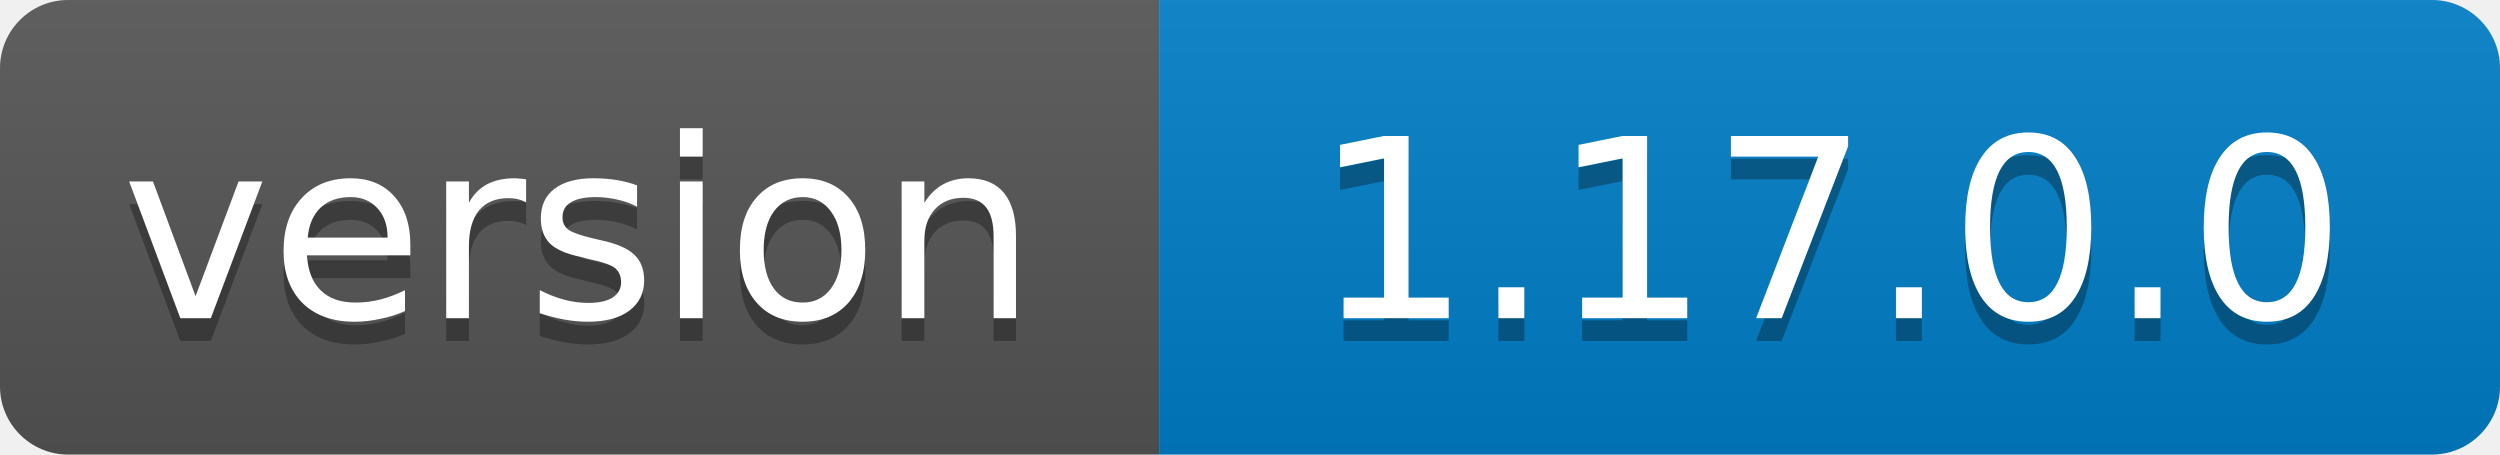
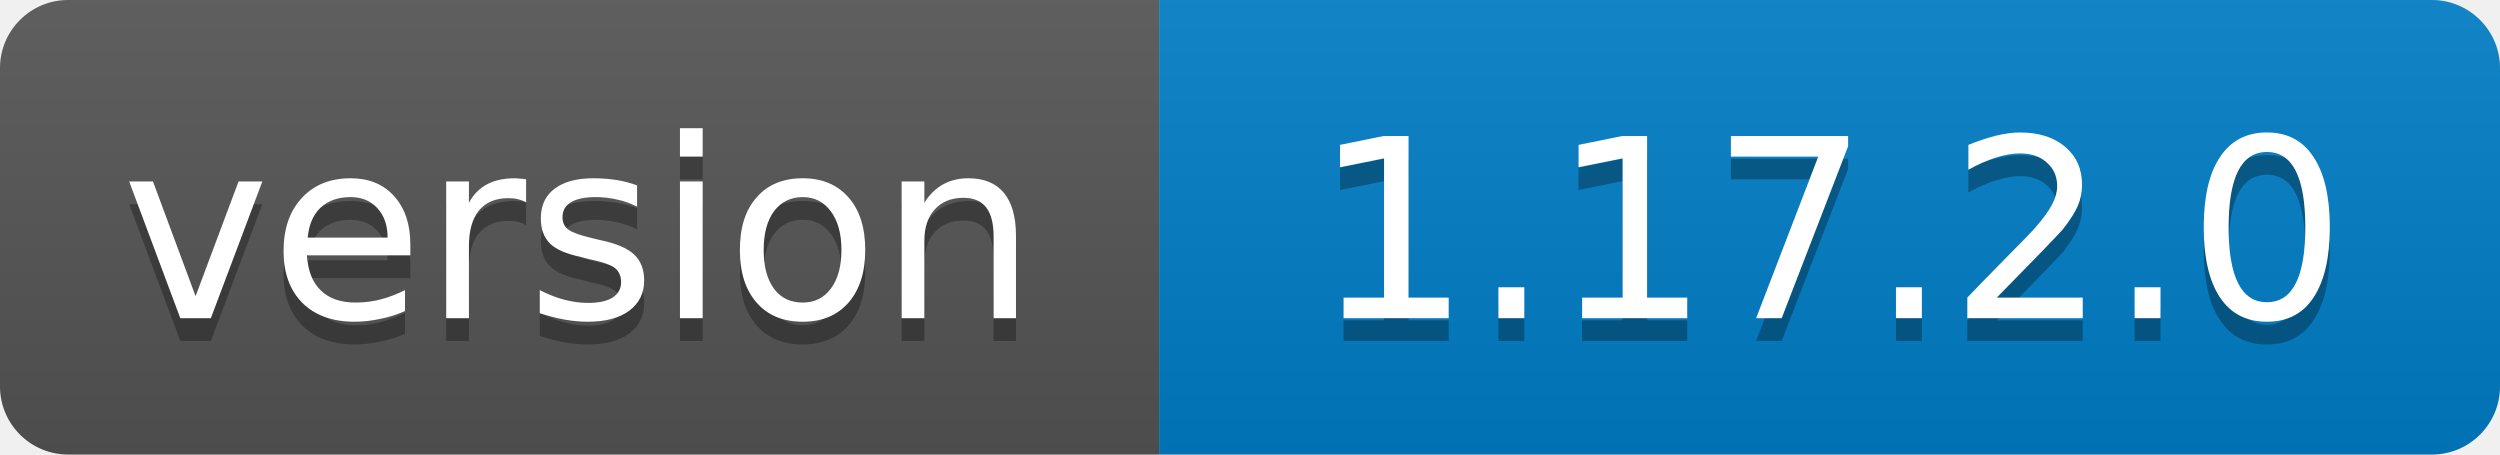
<svg xmlns="http://www.w3.org/2000/svg" width="110" height="20">
  <linearGradient id="b" x2="0" y2="100%">
    <stop offset="0" stop-color="#bbb" stop-opacity=".1" />
    <stop offset="1" stop-opacity=".1" />
  </linearGradient>
  <clipPath id="a">
    <rect width="110" height="20" rx="3" fill="#fff" />
  </clipPath>
  <g clip-path="url(#a)">
    <path fill="#555" d="M0 0h51v20H0z" />
    <path fill="#007ec6" d="M51 0h59v20H51z" />
    <path fill="url(#b)" d="M0 0h110v20H0z" />
  </g>
  <g fill="#fff" text-anchor="middle" font-family="DejaVu Sans,Verdana,Geneva,sans-serif" font-size="11">
    <text x="25.5" y="15" fill="#010101" fill-opacity=".3">version</text>
    <text x="25.5" y="14">version</text>
-     <text x="80.5" y="15" fill="#010101" fill-opacity=".3">1.17.0.0</text>
-     <text x="80.5" y="14">1.17.0.0</text>
+     <text x="80.5" y="15" fill="#010101" fill-opacity=".3">1.17.2.0</text>
+     <text x="80.5" y="14">1.17.2.0</text>
  </g>
</svg>
